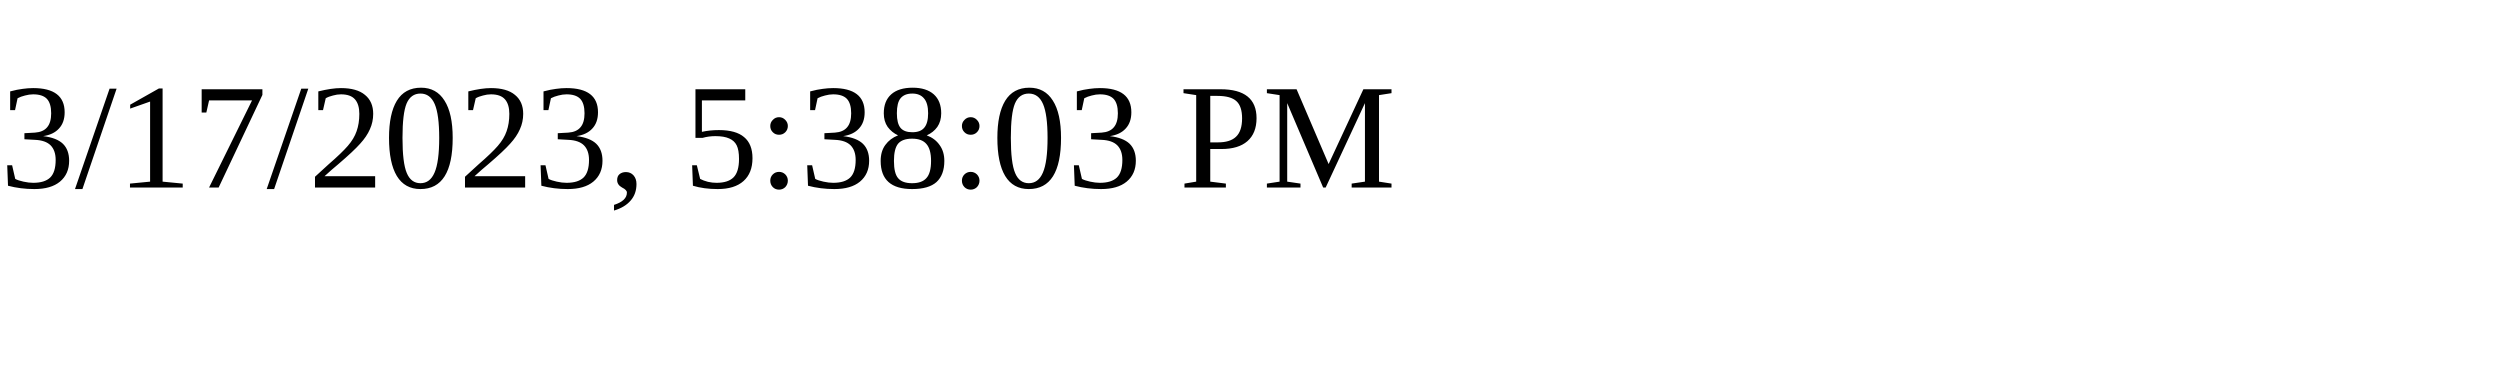
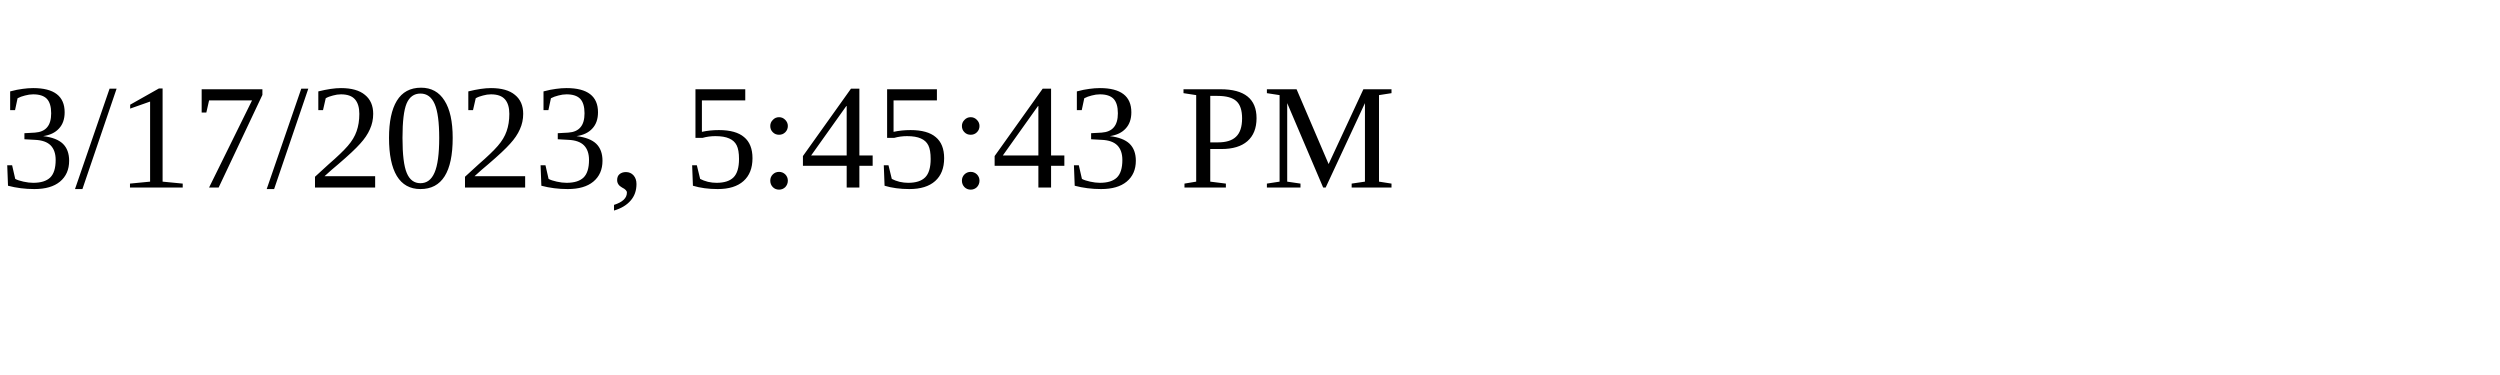
<svg xmlns="http://www.w3.org/2000/svg" height="30" width="200">
-   <text x="0" y="15">3/17/2023, 5:38:03 PM</text>
+   <text x="0" y="15">3/17/2023, 5:45:43 PM</text>
</svg>
